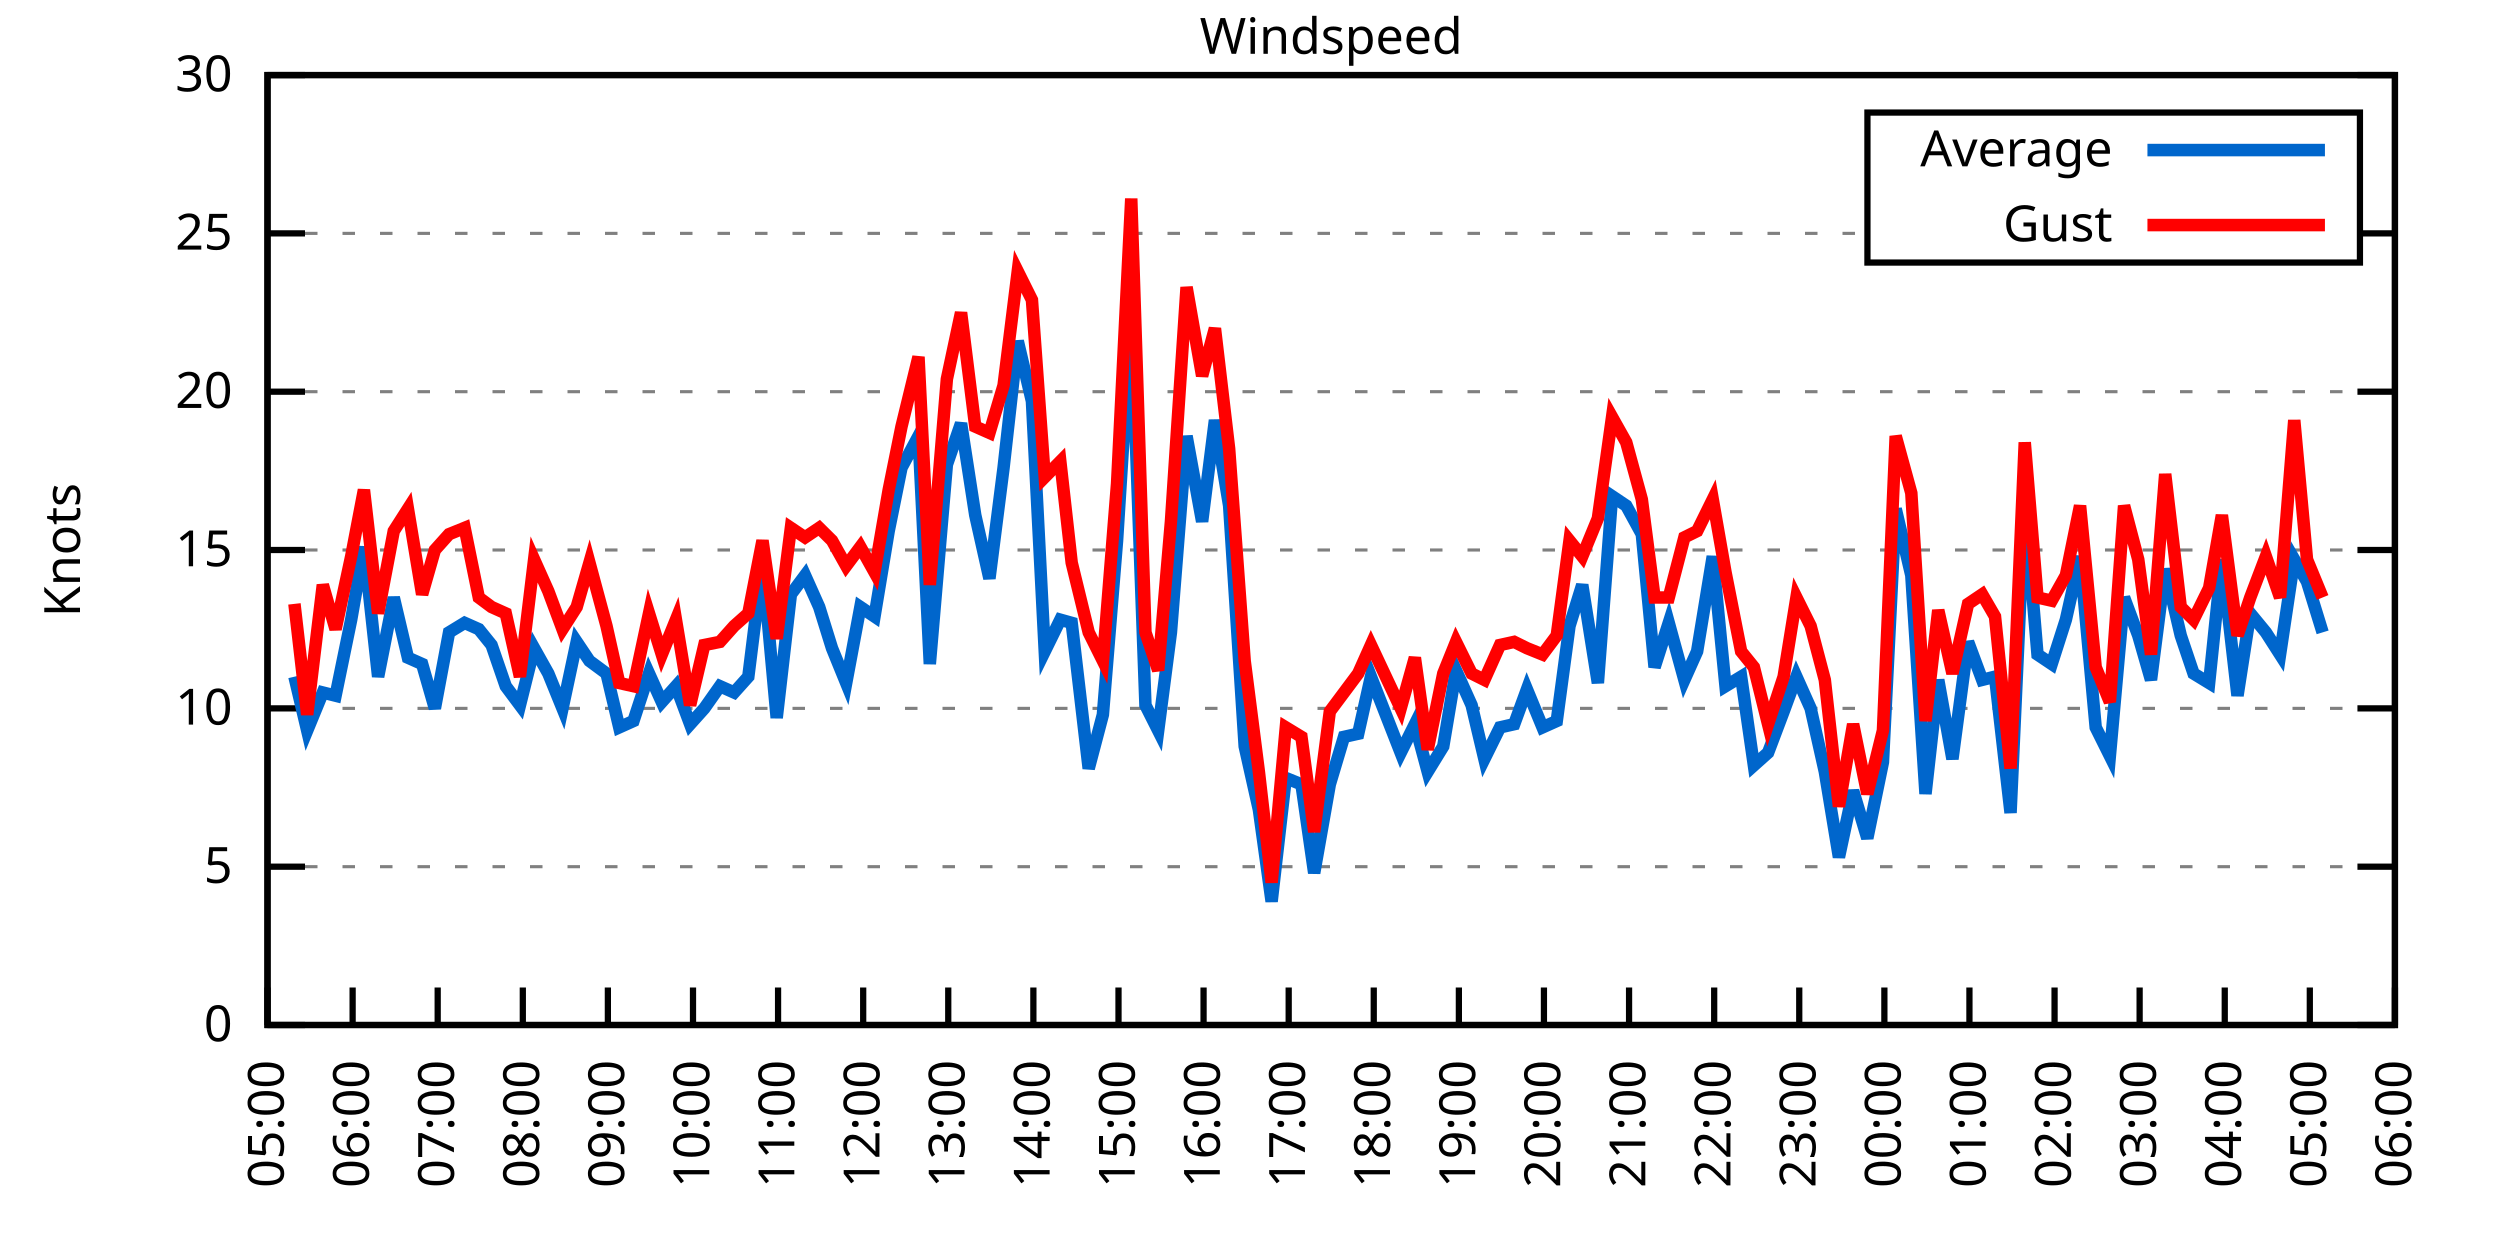
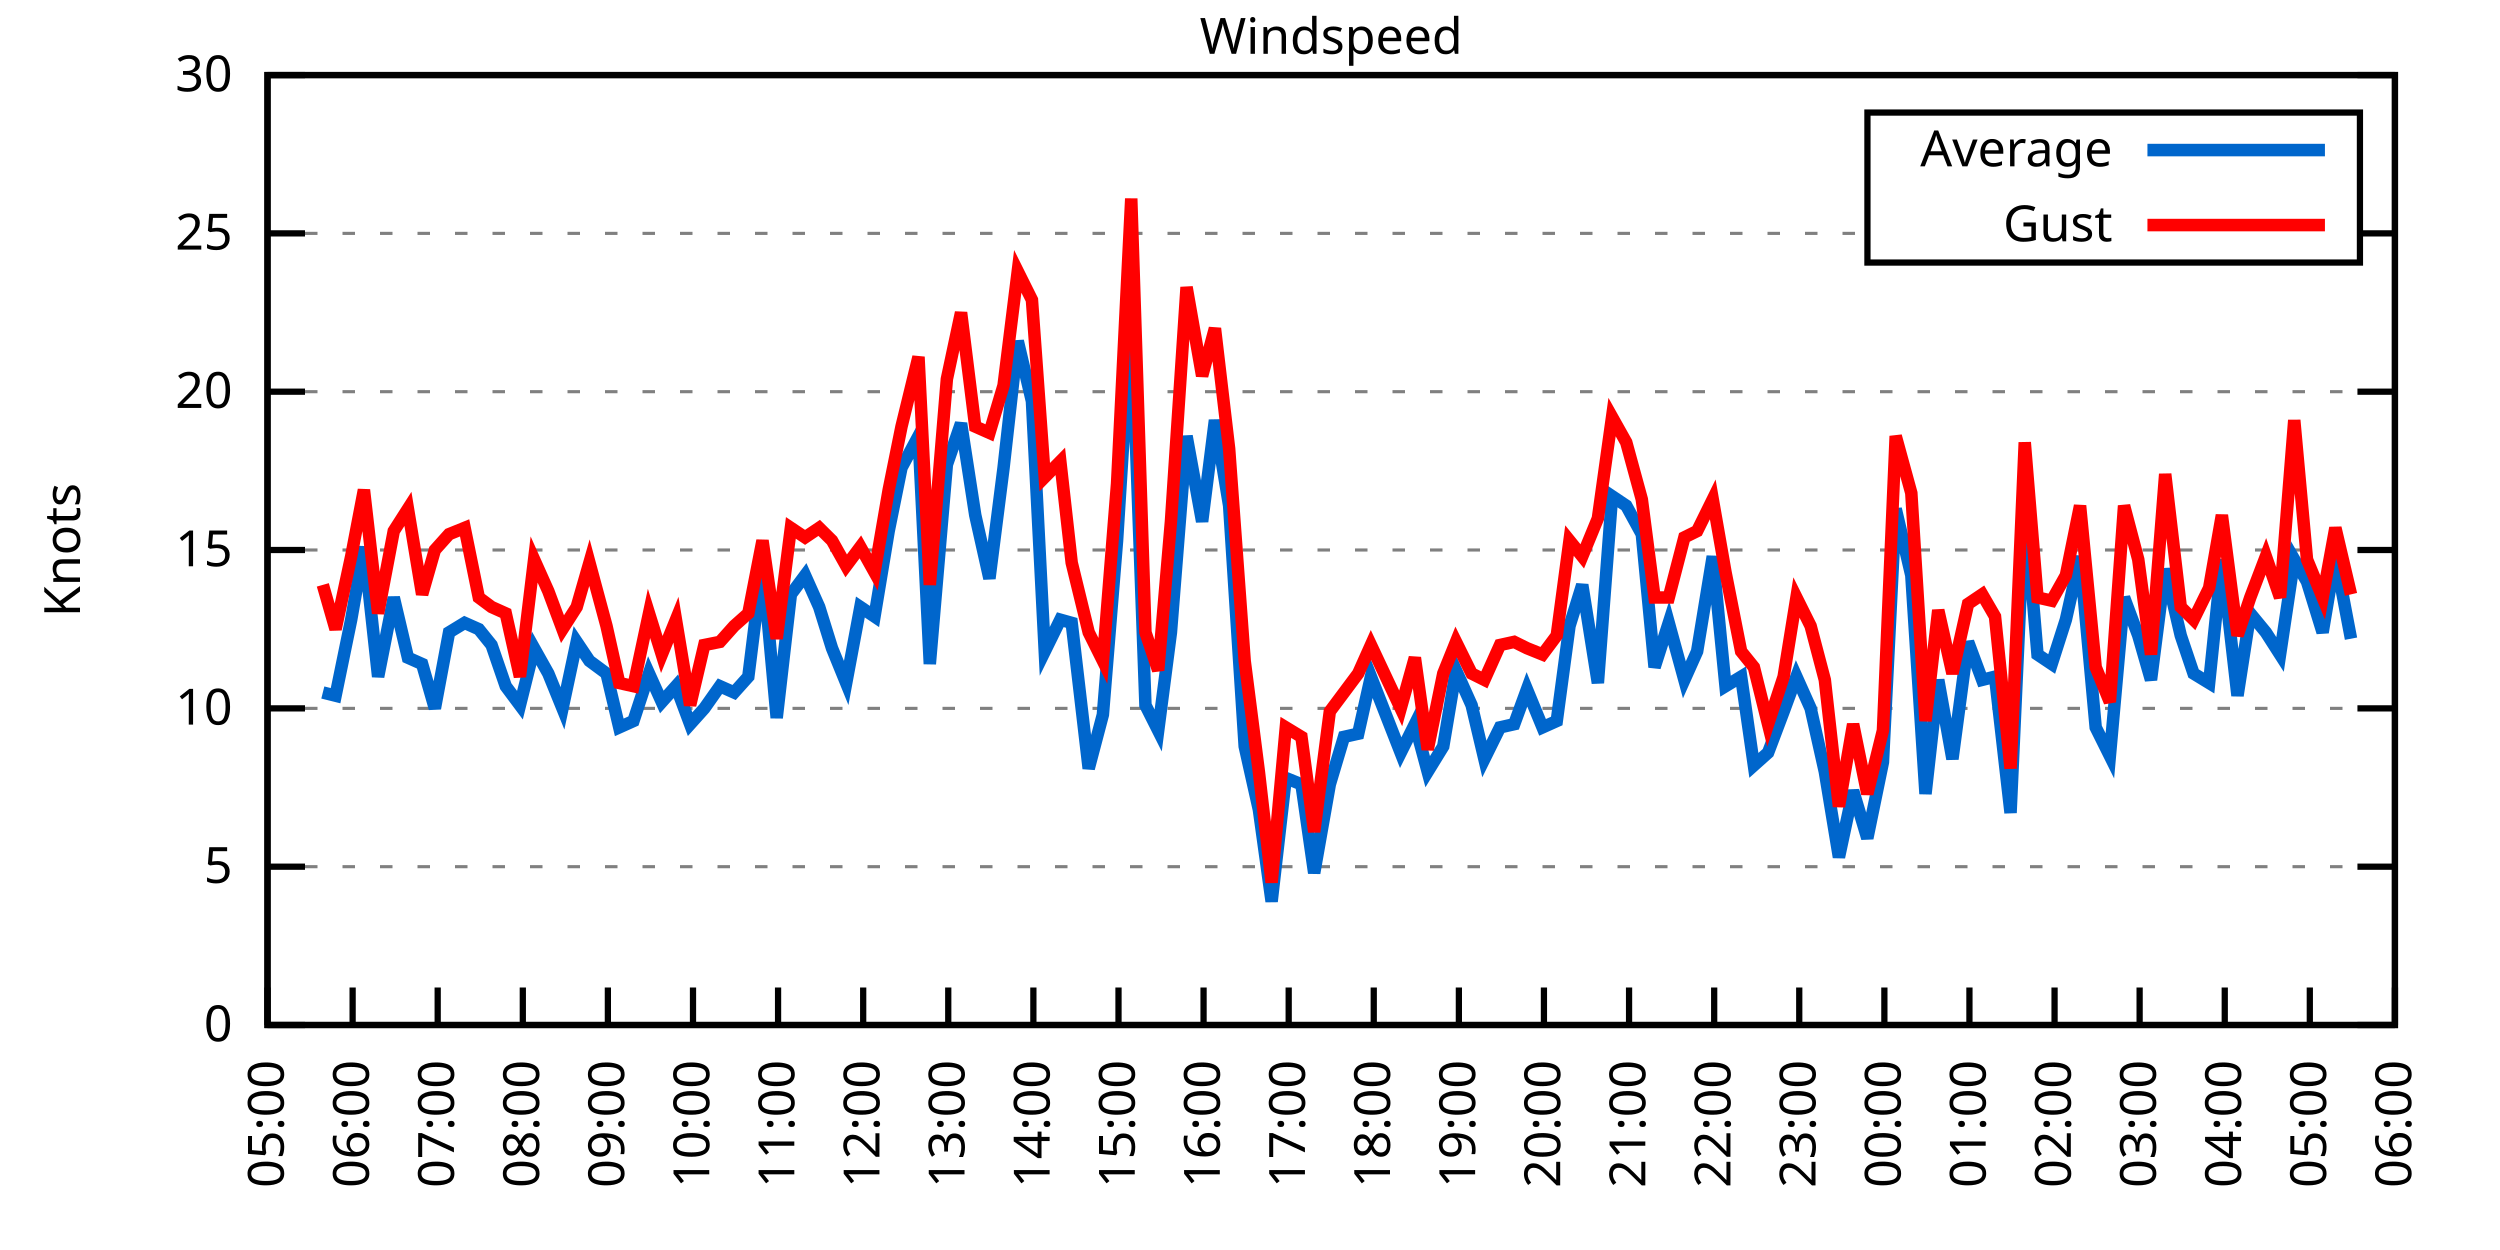
<svg xmlns="http://www.w3.org/2000/svg" xmlns:xlink="http://www.w3.org/1999/xlink" width="400" height="200" viewBox="0 0 400 200">
  <g id="gnuplot_canvas">
    <rect x="0" y="0" width="400" height="200" fill="none" />
    <defs>
      <circle id="gpDot" r="0.5" stroke-width="0.5" stroke="currentColor" />
      <path id="gpPt0" stroke-width="0.333" stroke="currentColor" d="M-1,0 h2 M0,-1 v2" />
      <path id="gpPt1" stroke-width="0.333" stroke="currentColor" d="M-1,-1 L1,1 M1,-1 L-1,1" />
      <path id="gpPt2" stroke-width="0.333" stroke="currentColor" d="M-1,0 L1,0 M0,-1 L0,1 M-1,-1 L1,1 M-1,1 L1,-1" />
      <rect id="gpPt3" stroke-width="0.333" stroke="currentColor" x="-1" y="-1" width="2" height="2" />
      <rect id="gpPt4" stroke-width="0.333" stroke="currentColor" fill="currentColor" x="-1" y="-1" width="2" height="2" />
      <circle id="gpPt5" stroke-width="0.333" stroke="currentColor" cx="0" cy="0" r="1" />
      <use xlink:href="#gpPt5" id="gpPt6" fill="currentColor" stroke="none" />
      <path id="gpPt7" stroke-width="0.333" stroke="currentColor" d="M0,-1.33 L-1.33,0.67 L1.33,0.67 z" />
      <use xlink:href="#gpPt7" id="gpPt8" fill="currentColor" stroke="none" />
      <use xlink:href="#gpPt7" id="gpPt9" stroke="currentColor" transform="rotate(180)" />
      <use xlink:href="#gpPt9" id="gpPt10" fill="currentColor" stroke="none" />
      <use xlink:href="#gpPt3" id="gpPt11" stroke="currentColor" transform="rotate(45)" />
      <use xlink:href="#gpPt11" id="gpPt12" fill="currentColor" stroke="none" />
      <path id="gpPt13" stroke-width="0.333" stroke="currentColor" d="M0,1.330 L1.265,0.411 L0.782,-1.067 L-0.782,-1.076 L-1.265,0.411 z" />
      <use xlink:href="#gpPt13" id="gpPt14" fill="currentColor" stroke="none" />
      <filter id="textbox" filterUnits="objectBoundingBox" x="0" y="0" height="1" width="1">
        <feFlood flood-color="white" flood-opacity="1" result="bgnd" />
        <feComposite in="SourceGraphic" in2="bgnd" operator="atop" />
      </filter>
      <filter id="greybox" filterUnits="objectBoundingBox" x="0" y="0" height="1" width="1">
        <feFlood flood-color="lightgrey" flood-opacity="1" result="grey" />
        <feComposite in="SourceGraphic" in2="grey" operator="atop" />
      </filter>
    </defs>
    <g fill="none" color="white" stroke="currentColor" stroke-width="1.00" stroke-linecap="butt" stroke-linejoin="miter">
</g>
    <g fill="none" color="black" stroke="currentColor" stroke-width="1.00" stroke-linecap="butt" stroke-linejoin="miter">
      <g stroke="none" shape-rendering="crispEdges">
        <polygon fill="rgb(255, 255, 255)" points="42.80,164.00 383.18,164.00 383.18,12.02 42.80,12.02 " />
      </g>
    </g>
    <g fill="none" color="black" stroke="currentColor" stroke-width="1.00" stroke-linecap="butt" stroke-linejoin="miter">
</g>
    <g fill="none" color="black" stroke="black" stroke-width="0.50" stroke-linecap="butt" stroke-linejoin="miter">
</g>
    <g fill="none" color="gray" stroke="currentColor" stroke-width="0.50" stroke-linecap="butt" stroke-linejoin="miter">
      <path stroke="gray" stroke-dasharray="2,4" class="gridline" d="M42.80,164.00 L383.19,164.00  " />
    </g>
    <g fill="none" color="gray" stroke="gray" stroke-width="1.00" stroke-linecap="butt" stroke-linejoin="miter">
</g>
    <g fill="none" color="black" stroke="currentColor" stroke-width="1.00" stroke-linecap="butt" stroke-linejoin="miter">
      <path stroke="black" d="M42.80,164.00 L48.80,164.00 M383.19,164.00 L377.19,164.00  " />
      <g transform="translate(37.20,166.60)" stroke="none" fill="black" font-family="Sans" font-size="8.00" text-anchor="end">
        <text>
          <tspan font-family="Sans"> 0</tspan>
        </text>
      </g>
    </g>
    <g fill="none" color="black" stroke="currentColor" stroke-width="1.00" stroke-linecap="butt" stroke-linejoin="miter">
</g>
    <g fill="none" color="black" stroke="black" stroke-width="0.50" stroke-linecap="butt" stroke-linejoin="miter">
</g>
    <g fill="none" color="gray" stroke="currentColor" stroke-width="0.50" stroke-linecap="butt" stroke-linejoin="miter">
      <path stroke="gray" stroke-dasharray="2,4" class="gridline" d="M42.80,138.67 L383.19,138.67  " />
    </g>
    <g fill="none" color="gray" stroke="gray" stroke-width="1.00" stroke-linecap="butt" stroke-linejoin="miter">
</g>
    <g fill="none" color="black" stroke="currentColor" stroke-width="1.00" stroke-linecap="butt" stroke-linejoin="miter">
      <path stroke="black" d="M42.80,138.67 L48.80,138.67 M383.19,138.67 L377.19,138.67  " />
      <g transform="translate(37.20,141.27)" stroke="none" fill="black" font-family="Sans" font-size="8.00" text-anchor="end">
        <text>
          <tspan font-family="Sans"> 5</tspan>
        </text>
      </g>
    </g>
    <g fill="none" color="black" stroke="currentColor" stroke-width="1.00" stroke-linecap="butt" stroke-linejoin="miter">
</g>
    <g fill="none" color="black" stroke="black" stroke-width="0.50" stroke-linecap="butt" stroke-linejoin="miter">
</g>
    <g fill="none" color="gray" stroke="currentColor" stroke-width="0.50" stroke-linecap="butt" stroke-linejoin="miter">
      <path stroke="gray" stroke-dasharray="2,4" class="gridline" d="M42.80,113.34 L383.19,113.34  " />
    </g>
    <g fill="none" color="gray" stroke="gray" stroke-width="1.00" stroke-linecap="butt" stroke-linejoin="miter">
</g>
    <g fill="none" color="black" stroke="currentColor" stroke-width="1.00" stroke-linecap="butt" stroke-linejoin="miter">
      <path stroke="black" d="M42.80,113.34 L48.80,113.34 M383.19,113.34 L377.19,113.34  " />
      <g transform="translate(37.20,115.94)" stroke="none" fill="black" font-family="Sans" font-size="8.00" text-anchor="end">
        <text>
          <tspan font-family="Sans"> 10</tspan>
        </text>
      </g>
    </g>
    <g fill="none" color="black" stroke="currentColor" stroke-width="1.00" stroke-linecap="butt" stroke-linejoin="miter">
</g>
    <g fill="none" color="black" stroke="black" stroke-width="0.50" stroke-linecap="butt" stroke-linejoin="miter">
</g>
    <g fill="none" color="gray" stroke="currentColor" stroke-width="0.50" stroke-linecap="butt" stroke-linejoin="miter">
      <path stroke="gray" stroke-dasharray="2,4" class="gridline" d="M42.80,88.00 L383.19,88.00  " />
    </g>
    <g fill="none" color="gray" stroke="gray" stroke-width="1.00" stroke-linecap="butt" stroke-linejoin="miter">
</g>
    <g fill="none" color="black" stroke="currentColor" stroke-width="1.00" stroke-linecap="butt" stroke-linejoin="miter">
      <path stroke="black" d="M42.80,88.00 L48.80,88.00 M383.19,88.00 L377.19,88.00  " />
      <g transform="translate(37.20,90.60)" stroke="none" fill="black" font-family="Sans" font-size="8.00" text-anchor="end">
        <text>
          <tspan font-family="Sans"> 15</tspan>
        </text>
      </g>
    </g>
    <g fill="none" color="black" stroke="currentColor" stroke-width="1.00" stroke-linecap="butt" stroke-linejoin="miter">
</g>
    <g fill="none" color="black" stroke="black" stroke-width="0.50" stroke-linecap="butt" stroke-linejoin="miter">
</g>
    <g fill="none" color="gray" stroke="currentColor" stroke-width="0.50" stroke-linecap="butt" stroke-linejoin="miter">
      <path stroke="gray" stroke-dasharray="2,4" class="gridline" d="M42.80,62.67 L383.19,62.67  " />
    </g>
    <g fill="none" color="gray" stroke="gray" stroke-width="1.00" stroke-linecap="butt" stroke-linejoin="miter">
</g>
    <g fill="none" color="black" stroke="currentColor" stroke-width="1.00" stroke-linecap="butt" stroke-linejoin="miter">
      <path stroke="black" d="M42.80,62.67 L48.80,62.67 M383.19,62.67 L377.19,62.67  " />
      <g transform="translate(37.20,65.27)" stroke="none" fill="black" font-family="Sans" font-size="8.00" text-anchor="end">
        <text>
          <tspan font-family="Sans"> 20</tspan>
        </text>
      </g>
    </g>
    <g fill="none" color="black" stroke="currentColor" stroke-width="1.00" stroke-linecap="butt" stroke-linejoin="miter">
</g>
    <g fill="none" color="black" stroke="black" stroke-width="0.50" stroke-linecap="butt" stroke-linejoin="miter">
</g>
    <g fill="none" color="gray" stroke="currentColor" stroke-width="0.50" stroke-linecap="butt" stroke-linejoin="miter">
      <path stroke="gray" stroke-dasharray="2,4" class="gridline" d="M42.80,37.34 L298.79,37.34 M377.59,37.34 L383.19,37.34  " />
    </g>
    <g fill="none" color="gray" stroke="gray" stroke-width="1.00" stroke-linecap="butt" stroke-linejoin="miter">
</g>
    <g fill="none" color="black" stroke="currentColor" stroke-width="1.00" stroke-linecap="butt" stroke-linejoin="miter">
      <path stroke="black" d="M42.80,37.34 L48.80,37.34 M383.19,37.34 L377.19,37.34  " />
      <g transform="translate(37.20,39.94)" stroke="none" fill="black" font-family="Sans" font-size="8.00" text-anchor="end">
        <text>
          <tspan font-family="Sans"> 25</tspan>
        </text>
      </g>
    </g>
    <g fill="none" color="black" stroke="currentColor" stroke-width="1.00" stroke-linecap="butt" stroke-linejoin="miter">
</g>
    <g fill="none" color="black" stroke="black" stroke-width="0.50" stroke-linecap="butt" stroke-linejoin="miter">
</g>
    <g fill="none" color="gray" stroke="currentColor" stroke-width="0.50" stroke-linecap="butt" stroke-linejoin="miter">
      <path stroke="gray" stroke-dasharray="2,4" class="gridline" d="M42.80,12.01 L383.19,12.01  " />
    </g>
    <g fill="none" color="gray" stroke="gray" stroke-width="1.00" stroke-linecap="butt" stroke-linejoin="miter">
</g>
    <g fill="none" color="black" stroke="currentColor" stroke-width="1.00" stroke-linecap="butt" stroke-linejoin="miter">
      <path stroke="black" d="M42.80,12.01 L48.80,12.01 M383.19,12.01 L377.19,12.01  " />
      <g transform="translate(37.20,14.61)" stroke="none" fill="black" font-family="Sans" font-size="8.00" text-anchor="end">
        <text>
          <tspan font-family="Sans"> 30</tspan>
        </text>
      </g>
    </g>
    <g fill="none" color="black" stroke="currentColor" stroke-width="1.00" stroke-linecap="butt" stroke-linejoin="miter">
      <path stroke="black" d="M42.80,164.00 L42.80,158.00  " />
      <g transform="translate(45.40,169.60) rotate(270.00)" stroke="none" fill="black" font-family="Sans" font-size="8.00" text-anchor="end">
        <text>
          <tspan font-family="Sans">05:00</tspan>
        </text>
      </g>
    </g>
    <g fill="none" color="black" stroke="currentColor" stroke-width="1.00" stroke-linecap="butt" stroke-linejoin="miter">
      <path stroke="black" d="M56.42,164.00 L56.42,158.00  " />
      <g transform="translate(59.02,169.60) rotate(270.00)" stroke="none" fill="black" font-family="Sans" font-size="8.00" text-anchor="end">
        <text>
          <tspan font-family="Sans">06:00</tspan>
        </text>
      </g>
    </g>
    <g fill="none" color="black" stroke="currentColor" stroke-width="1.00" stroke-linecap="butt" stroke-linejoin="miter">
      <path stroke="black" d="M70.03,164.00 L70.03,158.00  " />
      <g transform="translate(72.63,169.60) rotate(270.00)" stroke="none" fill="black" font-family="Sans" font-size="8.00" text-anchor="end">
        <text>
          <tspan font-family="Sans">07:00</tspan>
        </text>
      </g>
    </g>
    <g fill="none" color="black" stroke="currentColor" stroke-width="1.00" stroke-linecap="butt" stroke-linejoin="miter">
      <path stroke="black" d="M83.65,164.00 L83.65,158.00  " />
      <g transform="translate(86.25,169.60) rotate(270.00)" stroke="none" fill="black" font-family="Sans" font-size="8.00" text-anchor="end">
        <text>
          <tspan font-family="Sans">08:00</tspan>
        </text>
      </g>
    </g>
    <g fill="none" color="black" stroke="currentColor" stroke-width="1.00" stroke-linecap="butt" stroke-linejoin="miter">
      <path stroke="black" d="M97.26,164.00 L97.26,158.00  " />
      <g transform="translate(99.86,169.60) rotate(270.00)" stroke="none" fill="black" font-family="Sans" font-size="8.00" text-anchor="end">
        <text>
          <tspan font-family="Sans">09:00</tspan>
        </text>
      </g>
    </g>
    <g fill="none" color="black" stroke="currentColor" stroke-width="1.00" stroke-linecap="butt" stroke-linejoin="miter">
      <path stroke="black" d="M110.88,164.00 L110.88,158.00  " />
      <g transform="translate(113.48,169.60) rotate(270.00)" stroke="none" fill="black" font-family="Sans" font-size="8.00" text-anchor="end">
        <text>
          <tspan font-family="Sans">10:00</tspan>
        </text>
      </g>
    </g>
    <g fill="none" color="black" stroke="currentColor" stroke-width="1.00" stroke-linecap="butt" stroke-linejoin="miter">
      <path stroke="black" d="M124.49,164.00 L124.49,158.00  " />
      <g transform="translate(127.09,169.60) rotate(270.00)" stroke="none" fill="black" font-family="Sans" font-size="8.00" text-anchor="end">
        <text>
          <tspan font-family="Sans">11:00</tspan>
        </text>
      </g>
    </g>
    <g fill="none" color="black" stroke="currentColor" stroke-width="1.00" stroke-linecap="butt" stroke-linejoin="miter">
      <path stroke="black" d="M138.11,164.00 L138.11,158.00  " />
      <g transform="translate(140.71,169.60) rotate(270.00)" stroke="none" fill="black" font-family="Sans" font-size="8.00" text-anchor="end">
        <text>
          <tspan font-family="Sans">12:00</tspan>
        </text>
      </g>
    </g>
    <g fill="none" color="black" stroke="currentColor" stroke-width="1.00" stroke-linecap="butt" stroke-linejoin="miter">
      <path stroke="black" d="M151.72,164.00 L151.72,158.00  " />
      <g transform="translate(154.32,169.60) rotate(270.00)" stroke="none" fill="black" font-family="Sans" font-size="8.00" text-anchor="end">
        <text>
          <tspan font-family="Sans">13:00</tspan>
        </text>
      </g>
    </g>
    <g fill="none" color="black" stroke="currentColor" stroke-width="1.00" stroke-linecap="butt" stroke-linejoin="miter">
      <path stroke="black" d="M165.34,164.00 L165.34,158.00  " />
      <g transform="translate(167.94,169.60) rotate(270.00)" stroke="none" fill="black" font-family="Sans" font-size="8.00" text-anchor="end">
        <text>
          <tspan font-family="Sans">14:00</tspan>
        </text>
      </g>
    </g>
    <g fill="none" color="black" stroke="currentColor" stroke-width="1.00" stroke-linecap="butt" stroke-linejoin="miter">
      <path stroke="black" d="M178.96,164.00 L178.96,158.00  " />
      <g transform="translate(181.56,169.60) rotate(270.00)" stroke="none" fill="black" font-family="Sans" font-size="8.00" text-anchor="end">
        <text>
          <tspan font-family="Sans">15:00</tspan>
        </text>
      </g>
    </g>
    <g fill="none" color="black" stroke="currentColor" stroke-width="1.00" stroke-linecap="butt" stroke-linejoin="miter">
      <path stroke="black" d="M192.57,164.00 L192.57,158.00  " />
      <g transform="translate(195.17,169.60) rotate(270.00)" stroke="none" fill="black" font-family="Sans" font-size="8.00" text-anchor="end">
        <text>
          <tspan font-family="Sans">16:00</tspan>
        </text>
      </g>
    </g>
    <g fill="none" color="black" stroke="currentColor" stroke-width="1.00" stroke-linecap="butt" stroke-linejoin="miter">
      <path stroke="black" d="M206.19,164.00 L206.19,158.00  " />
      <g transform="translate(208.79,169.60) rotate(270.00)" stroke="none" fill="black" font-family="Sans" font-size="8.00" text-anchor="end">
        <text>
          <tspan font-family="Sans">17:00</tspan>
        </text>
      </g>
    </g>
    <g fill="none" color="black" stroke="currentColor" stroke-width="1.00" stroke-linecap="butt" stroke-linejoin="miter">
      <path stroke="black" d="M219.80,164.00 L219.80,158.00  " />
      <g transform="translate(222.40,169.60) rotate(270.00)" stroke="none" fill="black" font-family="Sans" font-size="8.00" text-anchor="end">
        <text>
          <tspan font-family="Sans">18:00</tspan>
        </text>
      </g>
    </g>
    <g fill="none" color="black" stroke="currentColor" stroke-width="1.00" stroke-linecap="butt" stroke-linejoin="miter">
      <path stroke="black" d="M233.42,164.00 L233.42,158.00  " />
      <g transform="translate(236.02,169.60) rotate(270.00)" stroke="none" fill="black" font-family="Sans" font-size="8.00" text-anchor="end">
        <text>
          <tspan font-family="Sans">19:00</tspan>
        </text>
      </g>
    </g>
    <g fill="none" color="black" stroke="currentColor" stroke-width="1.00" stroke-linecap="butt" stroke-linejoin="miter">
      <path stroke="black" d="M247.03,164.00 L247.03,158.00  " />
      <g transform="translate(249.63,169.60) rotate(270.00)" stroke="none" fill="black" font-family="Sans" font-size="8.00" text-anchor="end">
        <text>
          <tspan font-family="Sans">20:00</tspan>
        </text>
      </g>
    </g>
    <g fill="none" color="black" stroke="currentColor" stroke-width="1.00" stroke-linecap="butt" stroke-linejoin="miter">
      <path stroke="black" d="M260.65,164.00 L260.65,158.00  " />
      <g transform="translate(263.25,169.60) rotate(270.00)" stroke="none" fill="black" font-family="Sans" font-size="8.00" text-anchor="end">
        <text>
          <tspan font-family="Sans">21:00</tspan>
        </text>
      </g>
    </g>
    <g fill="none" color="black" stroke="currentColor" stroke-width="1.00" stroke-linecap="butt" stroke-linejoin="miter">
      <path stroke="black" d="M274.27,164.00 L274.27,158.00  " />
      <g transform="translate(276.87,169.60) rotate(270.00)" stroke="none" fill="black" font-family="Sans" font-size="8.00" text-anchor="end">
        <text>
          <tspan font-family="Sans">22:00</tspan>
        </text>
      </g>
    </g>
    <g fill="none" color="black" stroke="currentColor" stroke-width="1.00" stroke-linecap="butt" stroke-linejoin="miter">
      <path stroke="black" d="M287.88,164.00 L287.88,158.00  " />
      <g transform="translate(290.48,169.60) rotate(270.00)" stroke="none" fill="black" font-family="Sans" font-size="8.00" text-anchor="end">
        <text>
          <tspan font-family="Sans">23:00</tspan>
        </text>
      </g>
    </g>
    <g fill="none" color="black" stroke="currentColor" stroke-width="1.00" stroke-linecap="butt" stroke-linejoin="miter">
      <path stroke="black" d="M301.50,164.00 L301.50,158.00  " />
      <g transform="translate(304.10,169.60) rotate(270.00)" stroke="none" fill="black" font-family="Sans" font-size="8.00" text-anchor="end">
        <text>
          <tspan font-family="Sans">00:00</tspan>
        </text>
      </g>
    </g>
    <g fill="none" color="black" stroke="currentColor" stroke-width="1.00" stroke-linecap="butt" stroke-linejoin="miter">
      <path stroke="black" d="M315.11,164.00 L315.11,158.00  " />
      <g transform="translate(317.71,169.60) rotate(270.00)" stroke="none" fill="black" font-family="Sans" font-size="8.00" text-anchor="end">
        <text>
          <tspan font-family="Sans">01:00</tspan>
        </text>
      </g>
    </g>
    <g fill="none" color="black" stroke="currentColor" stroke-width="1.00" stroke-linecap="butt" stroke-linejoin="miter">
      <path stroke="black" d="M328.73,164.00 L328.73,158.00  " />
      <g transform="translate(331.33,169.60) rotate(270.00)" stroke="none" fill="black" font-family="Sans" font-size="8.00" text-anchor="end">
        <text>
          <tspan font-family="Sans">02:00</tspan>
        </text>
      </g>
    </g>
    <g fill="none" color="black" stroke="currentColor" stroke-width="1.00" stroke-linecap="butt" stroke-linejoin="miter">
      <path stroke="black" d="M342.34,164.00 L342.34,158.00  " />
      <g transform="translate(344.94,169.60) rotate(270.00)" stroke="none" fill="black" font-family="Sans" font-size="8.00" text-anchor="end">
        <text>
          <tspan font-family="Sans">03:00</tspan>
        </text>
      </g>
    </g>
    <g fill="none" color="black" stroke="currentColor" stroke-width="1.00" stroke-linecap="butt" stroke-linejoin="miter">
      <path stroke="black" d="M355.96,164.00 L355.96,158.00  " />
      <g transform="translate(358.56,169.60) rotate(270.00)" stroke="none" fill="black" font-family="Sans" font-size="8.00" text-anchor="end">
        <text>
          <tspan font-family="Sans">04:00</tspan>
        </text>
      </g>
    </g>
    <g fill="none" color="black" stroke="currentColor" stroke-width="1.00" stroke-linecap="butt" stroke-linejoin="miter">
      <path stroke="black" d="M369.57,164.00 L369.57,158.00  " />
      <g transform="translate(372.17,169.60) rotate(270.00)" stroke="none" fill="black" font-family="Sans" font-size="8.00" text-anchor="end">
        <text>
          <tspan font-family="Sans">05:00</tspan>
        </text>
      </g>
    </g>
    <g fill="none" color="black" stroke="currentColor" stroke-width="1.00" stroke-linecap="butt" stroke-linejoin="miter">
      <path stroke="black" d="M383.19,164.00 L383.19,158.00  " />
      <g transform="translate(385.79,169.60) rotate(270.00)" stroke="none" fill="black" font-family="Sans" font-size="8.00" text-anchor="end">
        <text>
          <tspan font-family="Sans">06:00</tspan>
        </text>
      </g>
    </g>
    <g fill="none" color="black" stroke="currentColor" stroke-width="1.00" stroke-linecap="butt" stroke-linejoin="miter">
</g>
    <g fill="none" color="black" stroke="currentColor" stroke-width="1.00" stroke-linecap="butt" stroke-linejoin="miter">
      <path stroke="black" d="M42.80,12.01 L42.80,164.00 L383.19,164.00 L383.19,12.01 L42.80,12.01 Z  " />
    </g>
    <g fill="none" color="black" stroke="currentColor" stroke-width="1.00" stroke-linecap="butt" stroke-linejoin="miter">
</g>
    <g fill="none" color="black" stroke="currentColor" stroke-width="1.00" stroke-linecap="butt" stroke-linejoin="miter">
      <path stroke="black" d="M298.79,42.01 L298.79,18.01 L377.59,18.01 L377.59,42.01 L298.79,42.01 Z  " />
    </g>
    <g id="Windspeed_plot_1">
      <g fill="none" color="white" stroke="black" stroke-width="2.00" stroke-linecap="butt" stroke-linejoin="miter">
</g>
      <g fill="none" color="black" stroke="currentColor" stroke-width="2.00" stroke-linecap="butt" stroke-linejoin="miter">
        <g transform="translate(337.99,26.61)" stroke="none" fill="black" font-family="Sans" font-size="8.00" text-anchor="end">
          <text>
            <tspan font-family="Sans">Average</tspan>
          </text>
        </g>
      </g>
      <g fill="none" color="black" stroke="currentColor" stroke-width="2.00" stroke-linecap="butt" stroke-linejoin="miter">
-         <path stroke="rgb(  0, 102, 204)" d="M343.59,24.01 L371.99,24.01 M47.11,108.27 L49.15,116.88 L51.65,110.80 L53.69,111.31 L56.19,99.15 L58.23,87.50   L60.50,108.27 L63.00,95.60 L65.27,105.23 L67.54,106.24 L69.58,113.34 L71.85,101.18 L74.34,99.66 L76.61,100.67   L78.65,103.20 L80.92,109.79 L83.19,112.83 L85.46,103.71 L87.73,107.76 L90.00,113.34 L92.27,102.70 L94.31,105.74   L97.04,107.76 L99.08,116.38 L101.35,115.36 L103.84,107.76 L105.89,112.32 L108.15,109.79 L110.42,115.87 L112.69,113.34   L115.19,109.79 L117.46,110.80 L119.73,108.27 L122.00,90.03 L124.27,114.86 L126.54,95.10 L128.81,92.06 L131.07,97.12   L133.12,103.71 L135.39,109.28 L137.66,97.12 L139.92,98.64 L142.19,84.97 L144.24,74.83 L146.96,69.77 L148.77,106.24   L151.50,74.33 L153.77,67.74 L156.04,82.43 L158.31,92.56 L160.57,74.83 L162.84,54.57 L165.11,64.19 L167.16,104.22   L169.65,99.15 L171.47,99.66 L174.19,122.96 L176.46,114.35 L178.73,86.49 L181.00,50.51 L183.27,112.83 L185.31,116.88   L187.35,101.18 L189.85,69.77 L192.34,83.45 L194.39,67.23 L196.66,80.91 L199.15,119.42 L201.42,129.55 L203.46,144.24   L205.73,124.48 L208.23,125.50 L210.27,139.68 L212.77,125.50 L215.04,117.90 L217.31,117.39 L219.35,108.27 L224.11,120.43   L226.38,115.87 L228.43,123.47 L230.92,119.42 L232.96,107.26 L235.46,112.83 L237.50,121.44 L240.00,116.38 L242.27,115.87   L244.31,110.30 L246.81,116.38 L249.08,115.36 L251.12,100.16 L253.16,93.58 L255.66,109.28 L257.93,79.39 L260.20,80.91   L262.69,85.47 L264.73,106.75 L267.00,99.66 L269.50,108.78 L271.54,104.22 L274.04,89.02 L276.08,109.79 L278.58,108.27   L280.62,122.46 L282.89,120.43 L285.38,113.84 L287.43,108.27 L289.70,113.34 L291.97,123.47 L294.23,137.15 L296.50,126.51   L298.77,134.11 L301.27,121.95 L303.31,81.42 L305.81,92.06 L308.08,127.02 L310.12,108.78 L312.39,121.44 L314.89,102.70   L317.15,108.78 L319.20,108.27 L321.69,130.06 L323.96,80.41 L326.00,104.72 L328.27,106.24 L330.54,99.15 L332.81,89.02   L335.31,116.38 L337.58,120.94 L339.85,95.60 L342.12,101.68 L344.16,108.78 L346.43,91.04 L348.92,101.68 L350.97,107.76   L353.46,109.28 L355.50,89.52 L358.00,111.31 L360.04,98.14 L362.54,101.18 L364.81,104.72 L367.08,89.52 L369.12,93.07   L371.62,101.18  " />
+         <path stroke="rgb(  0, 102, 204)" d="M343.59,24.01 L371.99,24.01 M51.65,110.80 L53.69,111.31 L56.19,99.15 L58.23,87.50 L60.50,108.27 L63.00,95.60   L65.27,105.23 L67.54,106.24 L69.58,113.34 L71.85,101.18 L74.34,99.66 L76.61,100.67 L78.65,103.20 L80.92,109.79   L83.19,112.83 L85.46,103.71 L87.73,107.76 L90.00,113.34 L92.27,102.70 L94.31,105.74 L97.04,107.76 L99.08,116.38   L101.35,115.36 L103.84,107.76 L105.89,112.32 L108.15,109.79 L110.42,115.87 L112.69,113.34 L115.19,109.79 L117.46,110.80   L119.73,108.27 L122.00,90.03 L124.27,114.86 L126.54,95.10 L128.81,92.06 L131.07,97.12 L133.12,103.71 L135.39,109.28   L137.66,97.12 L139.92,98.64 L142.19,84.97 L144.24,74.83 L146.96,69.77 L148.77,106.24 L151.50,74.33 L153.77,67.74   L156.04,82.43 L158.31,92.56 L160.57,74.83 L162.84,54.57 L165.11,64.19 L167.16,104.22 L169.65,99.15 L171.47,99.66   L174.19,122.96 L176.46,114.35 L178.73,86.49 L181.00,50.51 L183.27,112.83 L185.31,116.88 L187.35,101.18 L189.85,69.77   L192.34,83.45 L194.39,67.23 L196.66,80.91 L199.15,119.42 L201.42,129.55 L203.46,144.24 L205.73,124.48 L208.23,125.50   L210.27,139.68 L212.77,125.50 L215.04,117.90 L217.31,117.39 L219.35,108.27 L224.11,120.43 L226.38,115.87 L228.43,123.47   L230.92,119.42 L232.96,107.26 L235.46,112.83 L237.50,121.44 L240.00,116.38 L242.27,115.87 L244.31,110.30 L246.81,116.38   L249.08,115.36 L251.12,100.16 L253.16,93.58 L255.66,109.28 L257.93,79.39 L260.20,80.91 L262.69,85.47 L264.73,106.75   L267.00,99.66 L269.50,108.78 L271.54,104.22 L274.04,89.02 L276.08,109.79 L278.58,108.27 L280.62,122.46 L282.89,120.43   L285.38,113.84 L287.43,108.27 L289.70,113.34 L291.97,123.47 L294.23,137.15 L296.50,126.51 L298.77,134.11 L301.27,121.95   L303.31,81.42 L305.81,92.06 L308.08,127.02 L310.12,108.78 L312.39,121.44 L314.89,102.70 L317.15,108.78 L319.20,108.27   L321.69,130.06 L323.96,80.41 L326.00,104.72 L328.27,106.24 L330.54,99.15 L332.81,89.02 L335.31,116.38 L337.58,120.94   L339.85,95.60 L342.12,101.68 L344.16,108.78 L346.43,91.04 L348.92,101.68 L350.97,107.76 L353.46,109.28 L355.50,89.52   L358.00,111.31 L360.04,98.14 L362.54,101.18 L364.81,104.72 L367.08,89.52 L369.12,93.07 L371.62,101.18 L373.66,89.02   L376.16,102.19  " />
      </g>
    </g>
    <g id="Windspeed_plot_2">
      <g fill="none" color="black" stroke="currentColor" stroke-width="2.00" stroke-linecap="butt" stroke-linejoin="miter">
        <g transform="translate(337.99,38.61)" stroke="none" fill="black" font-family="Sans" font-size="8.00" text-anchor="end">
          <text>
            <tspan font-family="Sans">Gust</tspan>
          </text>
        </g>
      </g>
      <g fill="none" color="black" stroke="currentColor" stroke-width="2.00" stroke-linecap="butt" stroke-linejoin="miter">
-         <path stroke="rgb(255,   0,   0)" d="M343.59,36.01 L371.99,36.01 M47.11,96.62 L49.15,114.35 L51.65,93.58 L53.69,100.67 L56.19,89.02 L58.23,78.38   L60.50,98.14 L63.00,84.97 L65.27,81.42 L67.54,95.10 L69.58,88.00 L71.85,85.47 L74.34,84.46 L76.61,95.60   L78.65,97.12 L80.92,98.14 L83.19,108.27 L85.46,89.52 L87.73,94.59 L90.00,100.67 L92.27,97.12 L94.31,90.03   L97.04,100.16 L99.08,109.28 L101.35,109.79 L103.84,98.14 L105.89,104.72 L108.15,99.15 L110.42,112.83 L112.69,103.20   L115.19,102.70 L117.46,100.16 L119.73,98.14 L122.00,86.49 L124.27,102.19 L126.54,84.46 L128.81,85.98 L131.07,84.46   L133.12,86.49 L135.39,90.54 L137.66,87.50 L139.92,91.55 L142.19,78.38 L144.24,68.25 L146.96,57.10 L148.77,93.58   L151.50,60.65 L153.77,50.01 L156.04,68.25 L158.31,69.26 L160.57,61.66 L162.84,43.42 L165.11,47.98 L167.16,76.35   L169.65,73.82 L171.47,90.03 L174.19,101.18 L176.46,105.74 L178.73,77.37 L181.00,31.77 L183.27,101.18 L185.31,107.26   L187.35,83.45 L189.85,45.95 L192.34,60.14 L194.39,52.54 L196.66,71.79 L199.15,105.74 L201.42,123.47 L203.46,141.20   L205.73,116.38 L208.23,117.90 L210.27,133.10 L212.77,113.84 L215.04,110.80 L217.31,107.76 L219.35,103.20 L224.11,113.34   L226.38,105.23 L228.43,119.92 L230.92,107.76 L232.96,102.70 L235.46,107.76 L237.50,108.78 L240.00,103.20 L242.27,102.70   L244.31,103.71 L246.81,104.72 L249.08,101.68 L251.12,86.49 L253.16,89.02 L255.66,82.94 L257.93,66.73 L260.20,70.78   L262.69,79.90 L264.73,95.60 L267.00,95.60 L269.50,85.98 L271.54,84.97 L274.04,79.90 L276.08,91.55 L278.58,104.22   L280.62,106.75 L282.89,115.87 L285.38,108.27 L287.43,95.60 L289.70,100.16 L291.97,108.78 L294.23,129.04 L296.50,115.87   L298.77,127.02 L301.27,116.88 L303.31,69.77 L305.81,78.89 L308.08,115.36 L310.12,97.63 L312.39,107.76 L314.89,96.62   L317.15,95.10 L319.20,98.64 L321.69,122.96 L323.96,70.78 L326.00,95.60 L328.27,96.11 L330.54,92.06 L332.81,80.91   L335.31,106.75 L337.58,112.32 L339.85,80.91 L342.12,89.52 L344.16,104.72 L346.43,75.85 L348.92,97.12 L350.97,99.15   L353.46,94.08 L355.50,82.43 L358.00,101.68 L360.04,95.60 L362.54,89.02 L364.81,95.60 L367.08,67.23 L369.12,89.52   L371.62,95.60  " />
+         <path stroke="rgb(255,   0,   0)" d="M343.59,36.01 L371.99,36.01 M51.65,93.58 L53.69,100.67 L56.19,89.02 L58.23,78.38 L60.50,98.14 L63.00,84.97   L65.27,81.42 L67.54,95.10 L69.58,88.00 L71.85,85.47 L74.34,84.46 L76.61,95.60 L78.65,97.12 L80.92,98.14   L83.19,108.27 L85.46,89.52 L87.73,94.59 L90.00,100.67 L92.27,97.12 L94.31,90.03 L97.04,100.16 L99.08,109.28   L101.35,109.79 L103.84,98.14 L105.89,104.72 L108.15,99.15 L110.42,112.83 L112.69,103.20 L115.19,102.70 L117.46,100.16   L119.73,98.14 L122.00,86.49 L124.27,102.19 L126.54,84.46 L128.81,85.98 L131.07,84.46 L133.12,86.49 L135.39,90.54   L137.66,87.50 L139.92,91.55 L142.19,78.38 L144.24,68.25 L146.96,57.10 L148.77,93.58 L151.50,60.65 L153.77,50.01   L156.04,68.25 L158.31,69.26 L160.57,61.66 L162.84,43.42 L165.11,47.98 L167.16,76.35 L169.65,73.82 L171.47,90.03   L174.19,101.18 L176.46,105.74 L178.73,77.37 L181.00,31.77 L183.27,101.18 L185.31,107.26 L187.35,83.45 L189.85,45.95   L192.34,60.14 L194.39,52.54 L196.66,71.79 L199.15,105.74 L201.42,123.47 L203.46,141.20 L205.73,116.38 L208.23,117.90   L210.27,133.10 L212.77,113.84 L215.04,110.80 L217.31,107.76 L219.35,103.20 L224.11,113.34 L226.38,105.23 L228.43,119.92   L230.92,107.76 L232.96,102.70 L235.46,107.76 L237.50,108.78 L240.00,103.20 L242.27,102.70 L244.31,103.71 L246.81,104.72   L249.08,101.68 L251.12,86.49 L253.16,89.02 L255.66,82.94 L257.93,66.73 L260.20,70.78 L262.69,79.90 L264.73,95.60   L267.00,95.60 L269.50,85.98 L271.54,84.97 L274.04,79.90 L276.08,91.55 L278.58,104.22 L280.62,106.75 L282.89,115.87   L285.38,108.27 L287.43,95.60 L289.70,100.16 L291.97,108.78 L294.23,129.04 L296.50,115.87 L298.77,127.02 L301.27,116.88   L303.31,69.77 L305.81,78.89 L308.08,115.36 L310.12,97.63 L312.39,107.76 L314.89,96.62 L317.15,95.10 L319.20,98.64   L321.69,122.96 L323.96,70.78 L326.00,95.60 L328.27,96.11 L330.54,92.06 L332.81,80.91 L335.31,106.75 L337.58,112.32   L339.85,80.91 L342.12,89.52 L344.16,104.72 L346.43,75.85 L348.92,97.12 L350.97,99.15 L353.46,94.08 L355.50,82.43   L358.00,101.68 L360.04,95.60 L362.54,89.02 L364.81,95.60 L367.08,67.23 L369.12,89.52 L371.62,95.60 L373.66,84.46   L376.16,95.10  " />
      </g>
    </g>
    <g fill="none" color="black" stroke="currentColor" stroke-width="2.00" stroke-linecap="butt" stroke-linejoin="miter">
</g>
    <g fill="none" color="black" stroke="black" stroke-width="1.00" stroke-linecap="butt" stroke-linejoin="miter">
</g>
    <g fill="none" color="black" stroke="currentColor" stroke-width="1.00" stroke-linecap="butt" stroke-linejoin="miter">
      <path stroke="black" d="M42.80,12.01 L42.80,164.00 L383.19,164.00 L383.19,12.01 L42.80,12.01 Z  " />
      <g transform="translate(12.80,88.01) rotate(270.00)" stroke="none" fill="black" font-family="Sans" font-size="8.00" text-anchor="middle">
        <text>
          <tspan font-family="Sans">Knots</tspan>
        </text>
      </g>
    </g>
    <g fill="none" color="black" stroke="currentColor" stroke-width="1.00" stroke-linecap="butt" stroke-linejoin="miter">
</g>
    <g fill="none" color="black" stroke="currentColor" stroke-width="1.00" stroke-linecap="butt" stroke-linejoin="miter">
      <g transform="translate(212.99,8.61)" stroke="none" fill="black" font-family="Sans" font-size="8.00" text-anchor="middle">
        <text>
          <tspan font-family="Sans">Windspeed</tspan>
        </text>
      </g>
    </g>
    <g fill="none" color="black" stroke="currentColor" stroke-width="1.00" stroke-linecap="butt" stroke-linejoin="miter">
</g>
  </g>
</svg>
